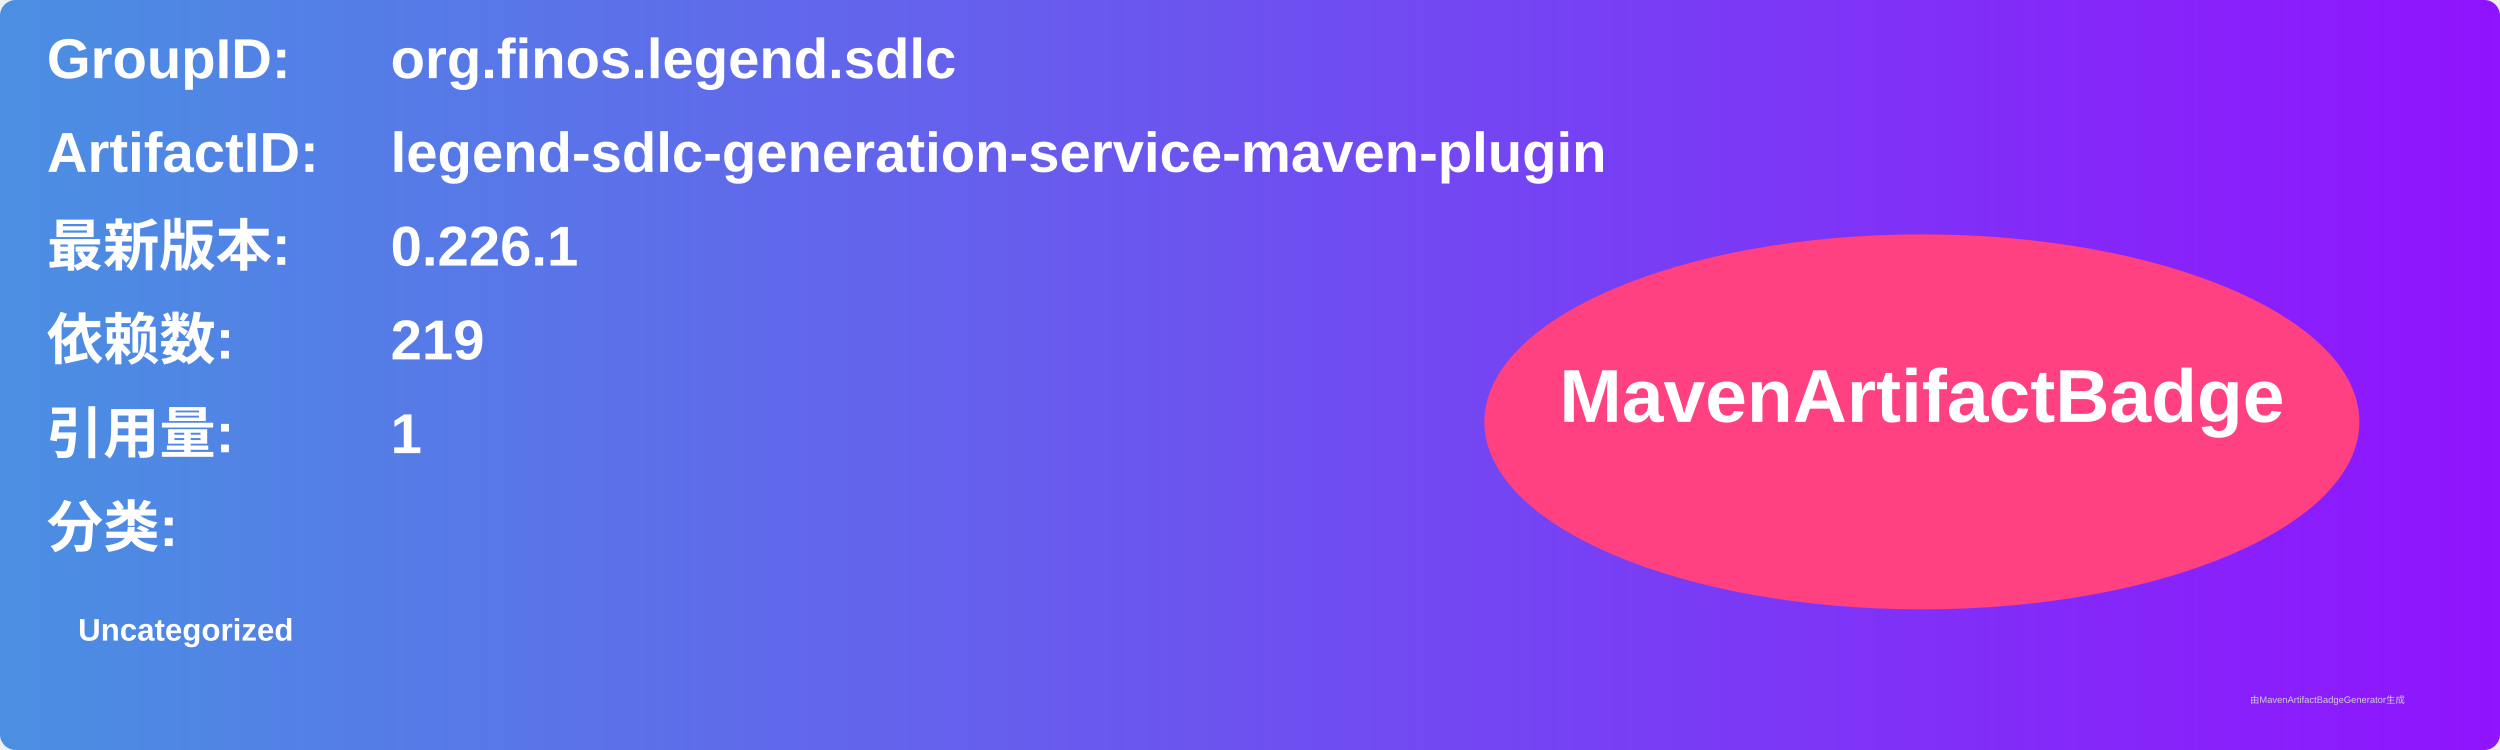
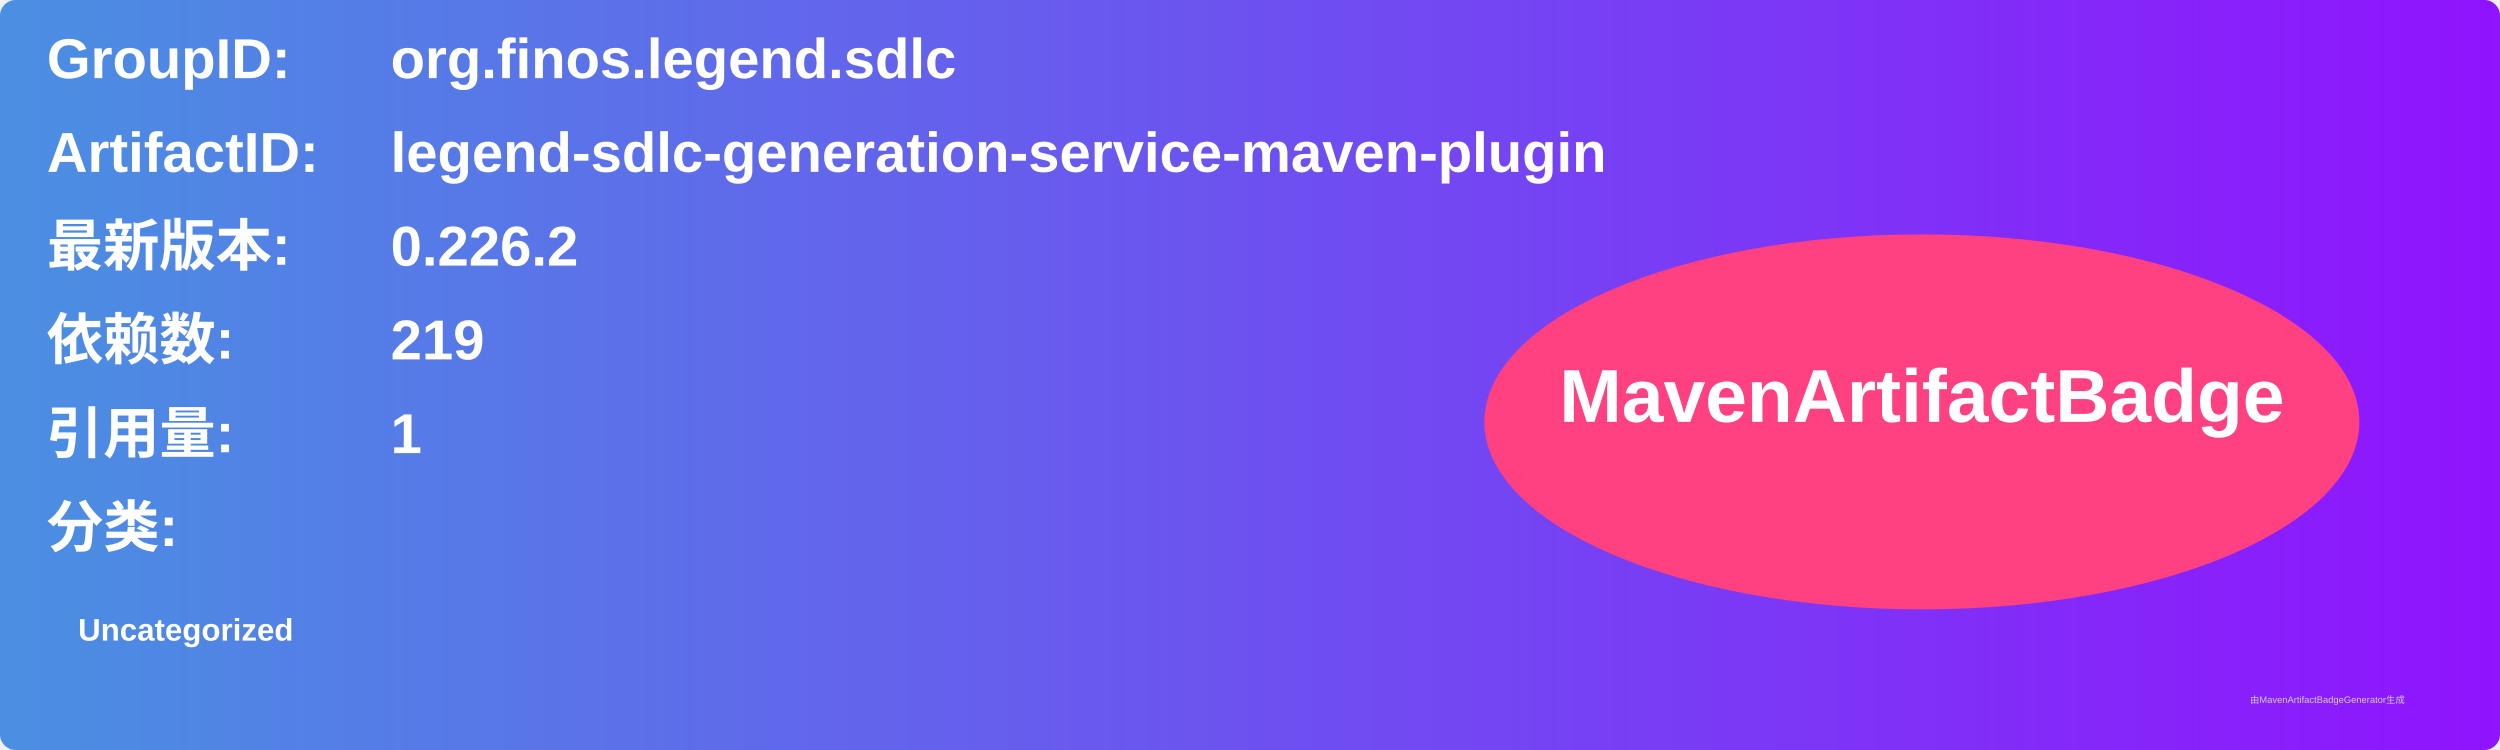
<svg xmlns="http://www.w3.org/2000/svg" width="800" height="240" viewBox="0 0 800 240">
  <linearGradient id="grad" x1="0%" y1="0%" x2="100%" y2="0%">
    <stop offset="0%" stop-color="#4a90e2" />
    <stop offset="100%" stop-color="#9013fe" />
  </linearGradient>
  <rect width="100%" height="100%" rx="5" ry="5" fill="url(#grad)" />
  <g transform="translate(15, 15)">
    <text x="0" y="10" font-family="Arial" font-size="18" fill="white" font-weight="bold" width="260">GroupID:</text>
    <text x="110" y="10" font-family="Arial" font-size="18" fill="white" font-weight="bold" width="460">org.finos.legend.sdlc</text>
    <text x="0" y="40" font-family="Arial" font-size="18" fill="white" font-weight="bold" width="260">ArtifactID:</text>
    <text x="110" y="40" font-family="Arial" font-size="18" fill="white" font-weight="bold" width="460">legend-sdlc-generation-service-maven-plugin</text>
    <text x="0" y="70" font-family="Arial" font-size="18" fill="white" font-weight="bold">最新版本:</text>
    <text x="110" y="70" font-family="Arial" font-size="18" fill="white" font-weight="bold">
-       <tspan font-weight="bold">0.226.1</tspan>
+       <tspan font-weight="bold">0.226.2</tspan>
    </text>
    <text x="0" y="100" font-family="Arial" font-size="18" fill="white" font-weight="bold">依赖数: </text>
    <text x="110" y="100" font-family="Arial" font-size="18" fill="white">
      <tspan font-weight="bold">219</tspan>
    </text>
    <text x="0" y="130" font-family="Arial" font-size="18" fill="white" font-weight="bold">引用量: </text>
    <text x="110" y="130" font-family="Arial" font-size="18" fill="white">
      <tspan font-weight="bold">1</tspan>
    </text>
    <text x="0" y="160" font-family="Arial" font-size="18" fill="white" font-weight="bold">分类:</text>
    <text x="10" y="190" font-family="Arial" font-size="10" fill="white">
      <tspan font-weight="bold">Uncategorized</tspan>
    </text>
    <ellipse cx="600" cy="120" rx="140" ry="60" fill="#ff4081" />
    <text x="600" y="120" text-anchor="middle" font-family="Arial" font-size="24" fill="white" font-weight="bold">MavenArtifactBadge</text>
  </g>
  <text x="720" y="225" font-family="Arial" font-size="3" fill="#d0d0d0">由MavenArtifactBadgeGenerator生成</text>
</svg>
